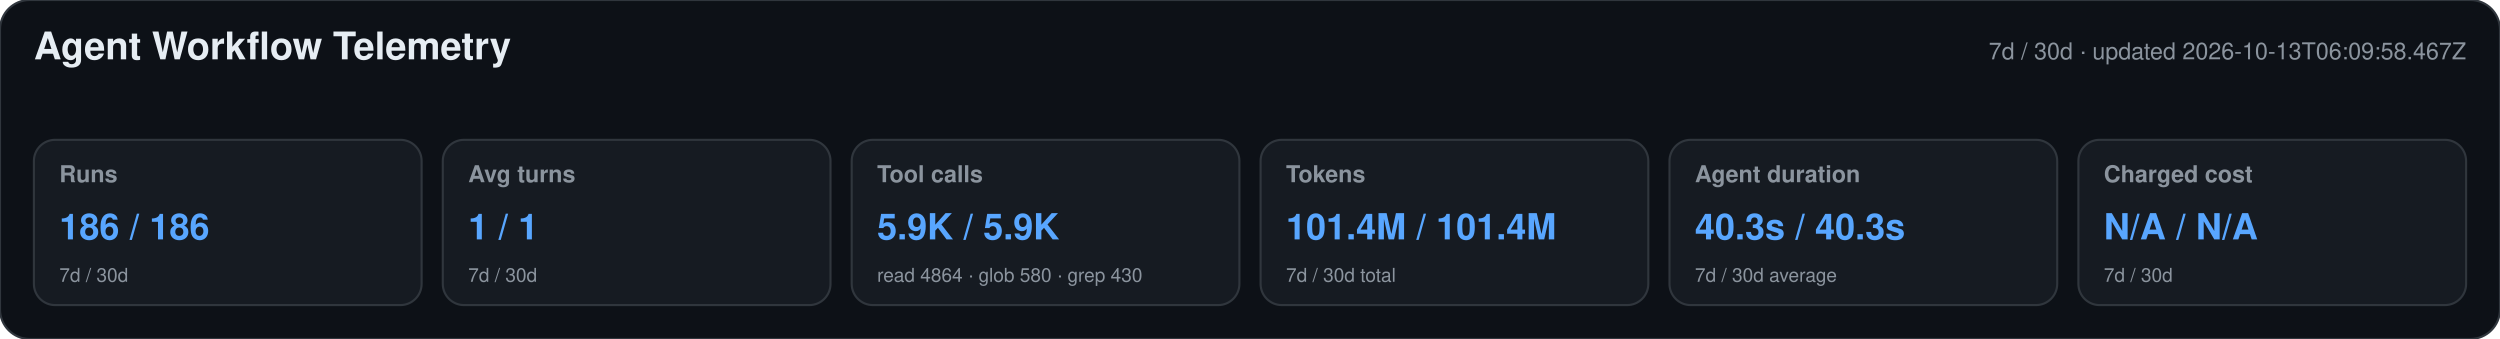
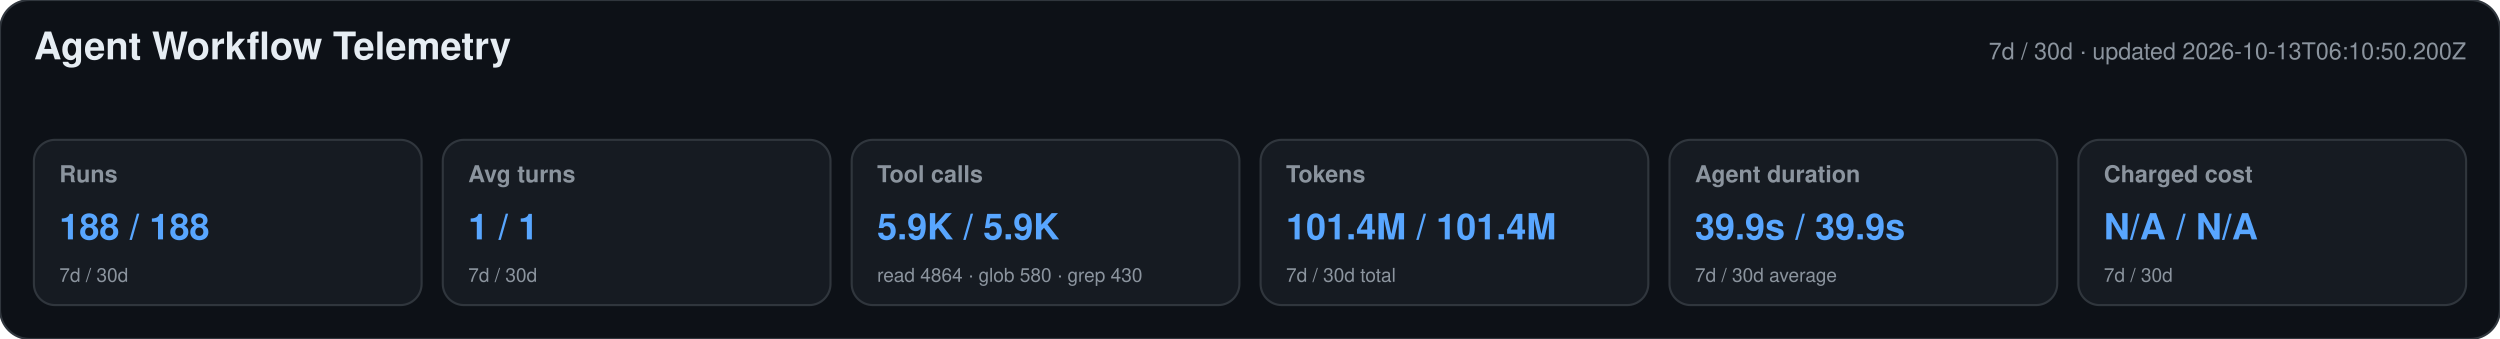
<svg xmlns="http://www.w3.org/2000/svg" width="1180" height="160" viewBox="0 0 1180 160" role="img" aria-labelledby="title desc">
  <style>text{font-family:-apple-system,BlinkMacSystemFont,"Segoe UI",Helvetica,Arial,sans-serif}.heading{font-size:18px;font-weight:650;fill:#e6edf3}.meta,.label,.secondary{fill:#8b949e}.meta,.label{font-size:11px}.label{font-weight:600}.primary{font-size:17px;font-weight:700;fill:#58a6ff}.secondary{font-size:9px}</style>
  <rect width="1180" height="160" rx="14" fill="#0d1117" stroke="#30363d" />
  <text x="16" y="28" class="heading">Agent Workflow Telemetry</text>
-   <text x="1164" y="28" text-anchor="end" class="meta">7d / 30d · updated 2026-10-13T06:09:58.467Z</text>
+   <text x="1164" y="28" text-anchor="end" class="meta">7d / 30d · updated 2026-10-13T06:10:50.200Z</text>
  <g>
    <rect x="16" y="66" width="183" height="78" rx="10" fill="#161b22" stroke="#30363d" />
    <text x="28" y="86" class="label">Runs</text>
-     <text x="28" y="113" class="primary">186 / 186</text>
+     <text x="28" y="113" class="primary">188 / 188</text>
    <text x="28" y="133" class="secondary">7d / 30d</text>
  </g>
  <g>
    <rect x="209" y="66" width="183" height="78" rx="10" fill="#161b22" stroke="#30363d" />
    <text x="221" y="86" class="label">Avg turns</text>
    <text x="221" y="113" class="primary">1 / 1</text>
    <text x="221" y="133" class="secondary">7d / 30d</text>
  </g>
  <g>
    <rect x="402" y="66" width="183" height="78" rx="10" fill="#161b22" stroke="#30363d" />
    <text x="414" y="86" class="label">Tool calls</text>
    <text x="414" y="113" class="primary">5.9K / 5.9K</text>
    <text x="414" y="133" class="secondary">read 4864 · glob 580 · grep 430</text>
  </g>
  <g>
    <rect x="595" y="66" width="183" height="78" rx="10" fill="#161b22" stroke="#30363d" />
    <text x="607" y="86" class="label">Tokens</text>
    <text x="607" y="113" class="primary">101.4M / 101.4M</text>
    <text x="607" y="133" class="secondary">7d / 30d total</text>
  </g>
  <g>
    <rect x="788" y="66" width="183" height="78" rx="10" fill="#161b22" stroke="#30363d" />
    <text x="800" y="86" class="label">Agent duration</text>
-     <text x="800" y="113" class="primary">40.3s / 40.3s</text>
+     <text x="800" y="113" class="primary">39.9s / 39.9s</text>
    <text x="800" y="133" class="secondary">7d / 30d average</text>
  </g>
  <g>
    <rect x="981" y="66" width="183" height="78" rx="10" fill="#161b22" stroke="#30363d" />
    <text x="993" y="86" class="label">Charged cost</text>
    <text x="993" y="113" class="primary">N/A / N/A</text>
    <text x="993" y="133" class="secondary">7d / 30d</text>
  </g>
</svg>
